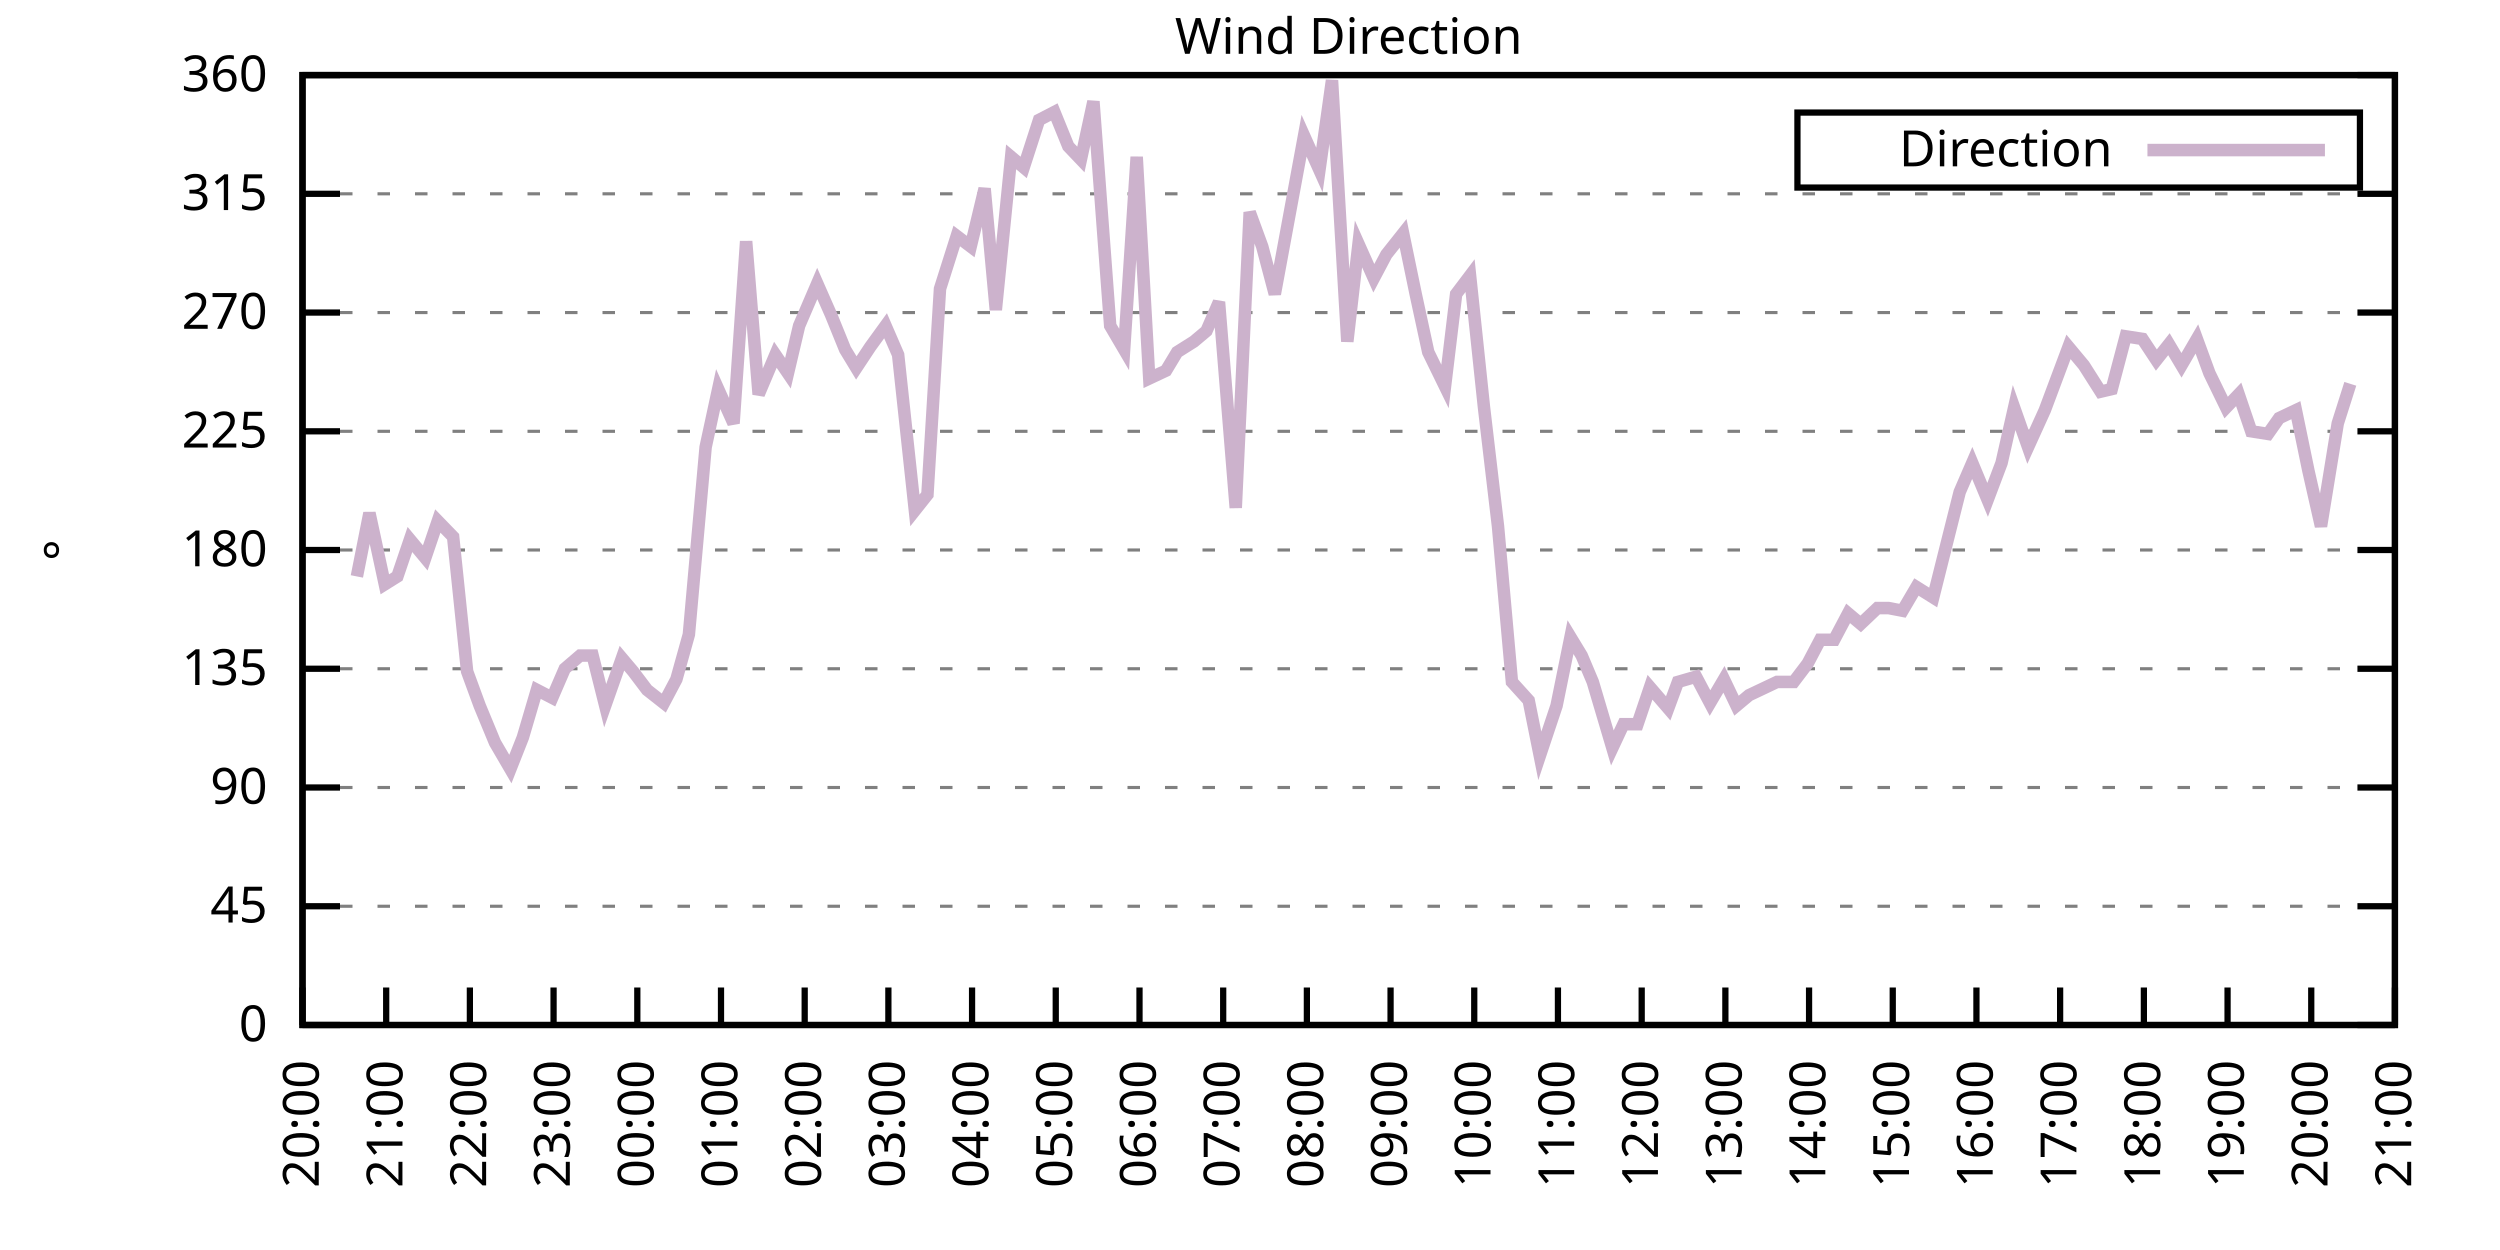
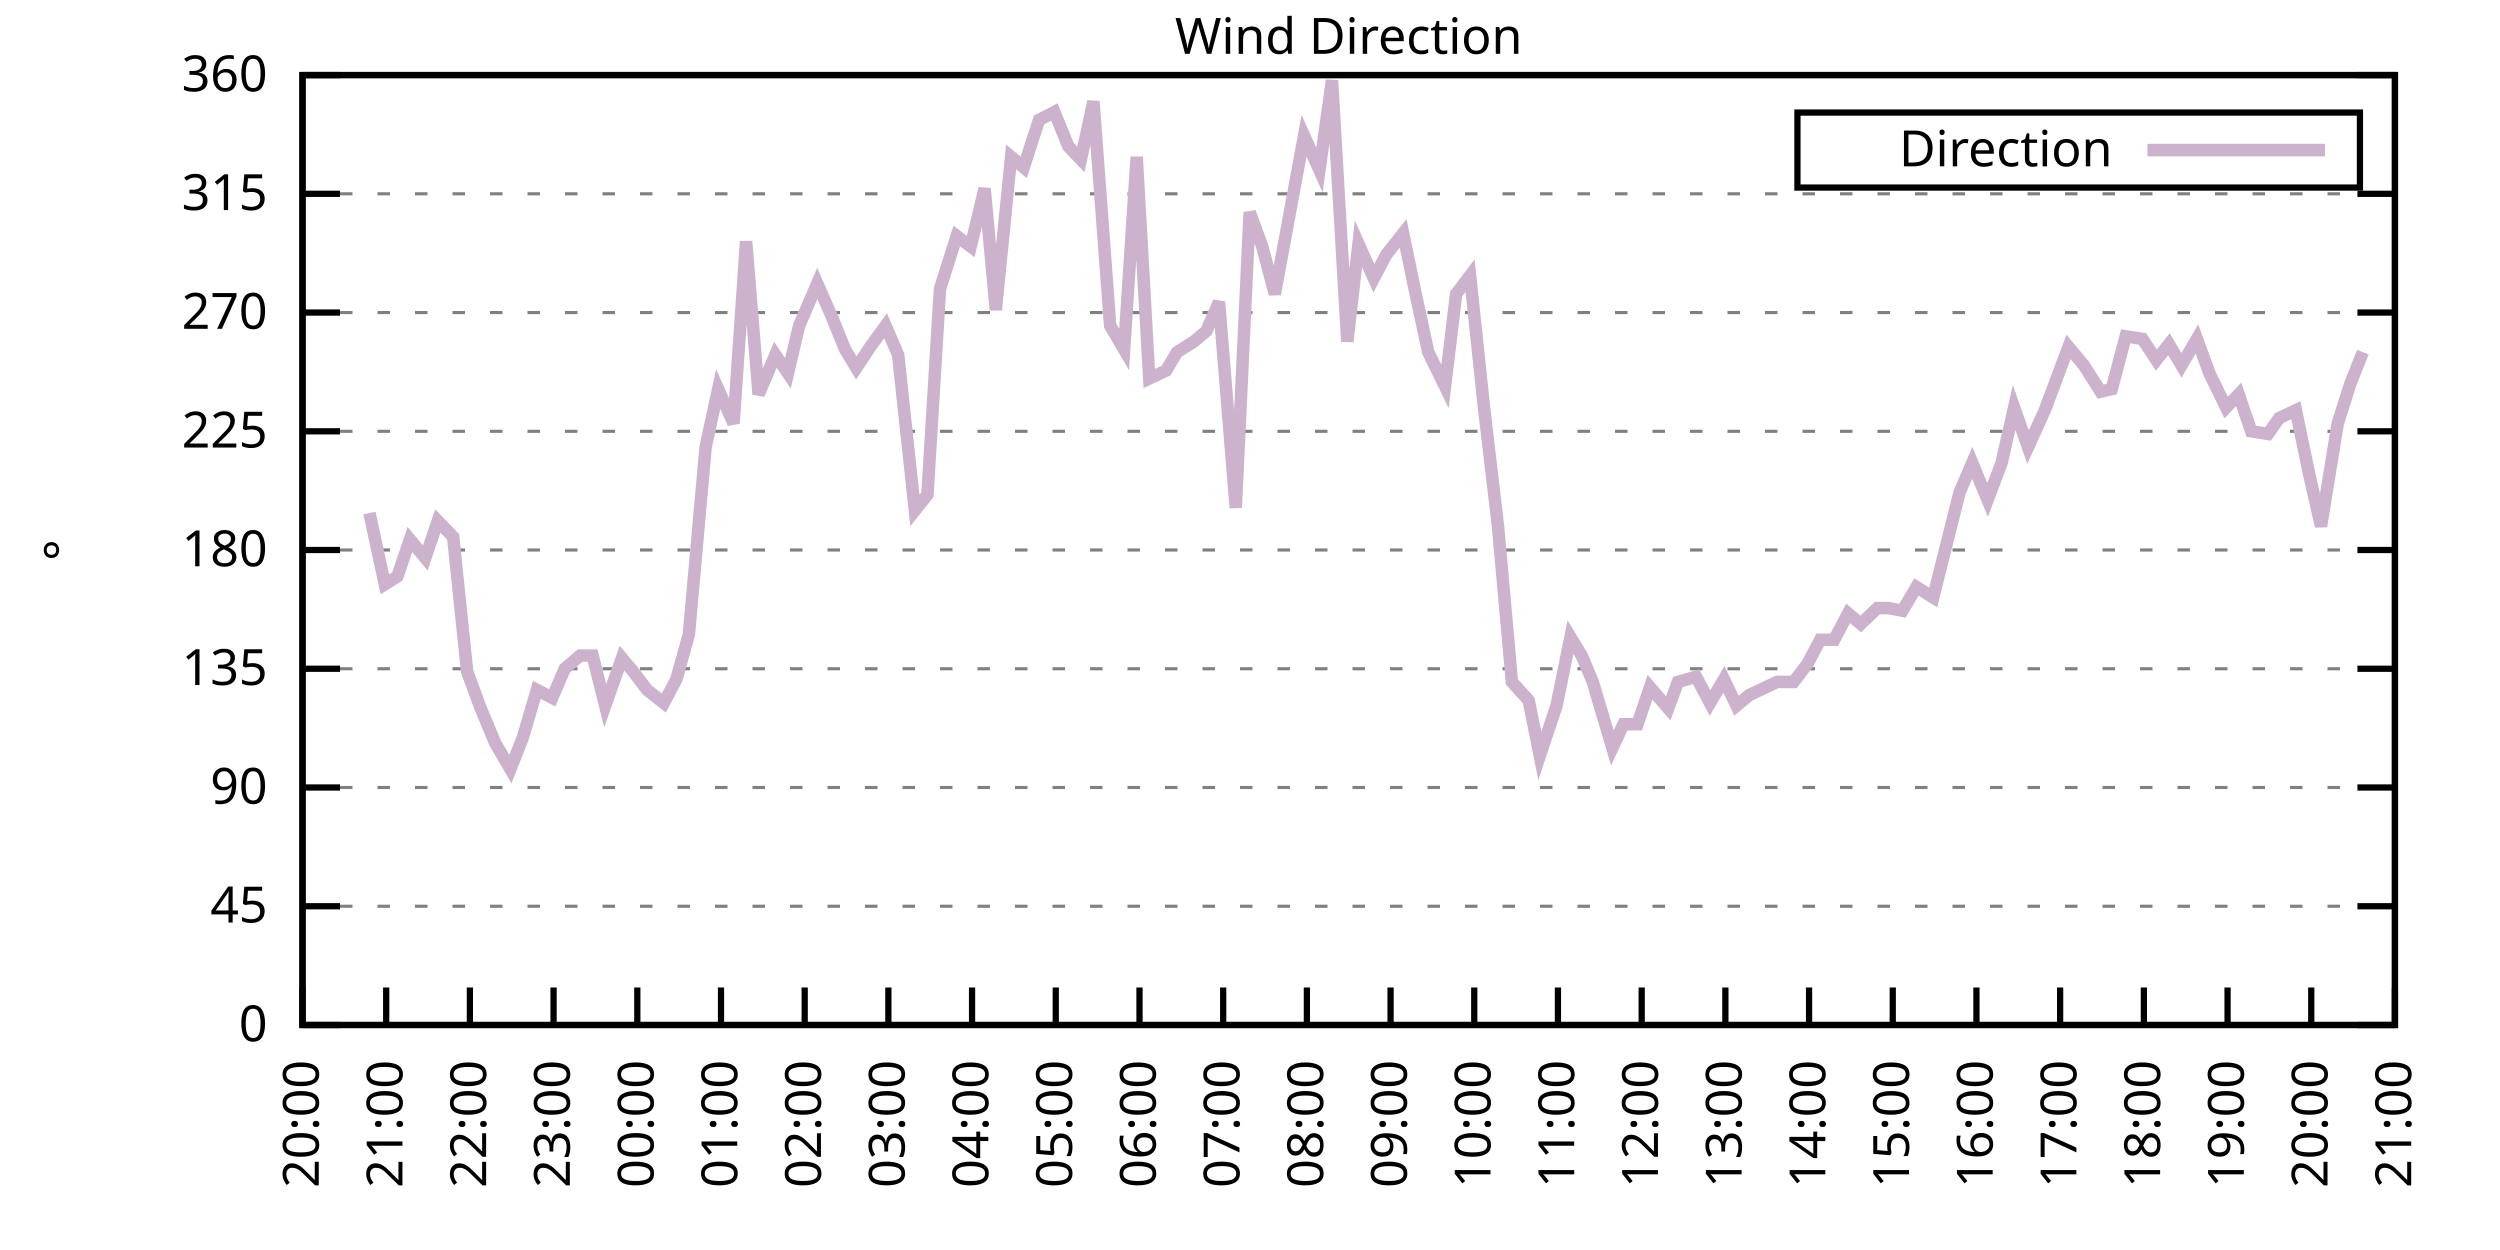
<svg xmlns="http://www.w3.org/2000/svg" xmlns:xlink="http://www.w3.org/1999/xlink" width="400" height="200" viewBox="0 0 400 200">
  <g id="gnuplot_canvas">
    <rect x="0" y="0" width="400" height="200" fill="none" />
    <defs>
      <circle id="gpDot" r="0.5" stroke-width="0.5" stroke="currentColor" />
      <path id="gpPt0" stroke-width="0.333" stroke="currentColor" d="M-1,0 h2 M0,-1 v2" />
      <path id="gpPt1" stroke-width="0.333" stroke="currentColor" d="M-1,-1 L1,1 M1,-1 L-1,1" />
      <path id="gpPt2" stroke-width="0.333" stroke="currentColor" d="M-1,0 L1,0 M0,-1 L0,1 M-1,-1 L1,1 M-1,1 L1,-1" />
      <rect id="gpPt3" stroke-width="0.333" stroke="currentColor" x="-1" y="-1" width="2" height="2" />
      <rect id="gpPt4" stroke-width="0.333" stroke="currentColor" fill="currentColor" x="-1" y="-1" width="2" height="2" />
      <circle id="gpPt5" stroke-width="0.333" stroke="currentColor" cx="0" cy="0" r="1" />
      <use xlink:href="#gpPt5" id="gpPt6" fill="currentColor" stroke="none" />
      <path id="gpPt7" stroke-width="0.333" stroke="currentColor" d="M0,-1.33 L-1.33,0.67 L1.33,0.67 z" />
      <use xlink:href="#gpPt7" id="gpPt8" fill="currentColor" stroke="none" />
      <use xlink:href="#gpPt7" id="gpPt9" stroke="currentColor" transform="rotate(180)" />
      <use xlink:href="#gpPt9" id="gpPt10" fill="currentColor" stroke="none" />
      <use xlink:href="#gpPt3" id="gpPt11" stroke="currentColor" transform="rotate(45)" />
      <use xlink:href="#gpPt11" id="gpPt12" fill="currentColor" stroke="none" />
      <path id="gpPt13" stroke-width="0.333" stroke="currentColor" d="M0,1.330 L1.265,0.411 L0.782,-1.067 L-0.782,-1.076 L-1.265,0.411 z" />
      <use xlink:href="#gpPt13" id="gpPt14" fill="currentColor" stroke="none" />
      <filter id="textbox" filterUnits="objectBoundingBox" x="0" y="0" height="1" width="1">
        <feFlood flood-color="white" flood-opacity="1" result="bgnd" />
        <feComposite in="SourceGraphic" in2="bgnd" operator="atop" />
      </filter>
      <filter id="greybox" filterUnits="objectBoundingBox" x="0" y="0" height="1" width="1">
        <feFlood flood-color="lightgrey" flood-opacity="1" result="grey" />
        <feComposite in="SourceGraphic" in2="grey" operator="atop" />
      </filter>
    </defs>
    <g fill="none" color="white" stroke="currentColor" stroke-width="1.00" stroke-linecap="butt" stroke-linejoin="miter">
</g>
    <g fill="none" color="black" stroke="currentColor" stroke-width="1.00" stroke-linecap="butt" stroke-linejoin="miter">
      <g stroke="none" shape-rendering="crispEdges">
        <polygon fill="rgb(255, 255, 255)" points="48.40,164.00 383.18,164.00 383.18,12.02 48.40,12.02 " />
      </g>
    </g>
    <g fill="none" color="black" stroke="currentColor" stroke-width="1.00" stroke-linecap="butt" stroke-linejoin="miter">
</g>
    <g fill="none" color="black" stroke="black" stroke-width="0.50" stroke-linecap="butt" stroke-linejoin="miter">
</g>
    <g fill="none" color="gray" stroke="currentColor" stroke-width="0.50" stroke-linecap="butt" stroke-linejoin="miter">
      <path stroke="gray" stroke-dasharray="2,4" class="gridline" d="M48.40,164.00 L383.19,164.00  " />
    </g>
    <g fill="none" color="gray" stroke="gray" stroke-width="1.00" stroke-linecap="butt" stroke-linejoin="miter">
</g>
    <g fill="none" color="black" stroke="currentColor" stroke-width="1.00" stroke-linecap="butt" stroke-linejoin="miter">
      <path stroke="black" d="M48.40,164.00 L54.40,164.00 M383.19,164.00 L377.19,164.00  " />
      <g transform="translate(42.80,166.60)" stroke="none" fill="black" font-family="Sans" font-size="8.00" text-anchor="end">
        <text>
          <tspan font-family="Sans"> 0</tspan>
        </text>
      </g>
    </g>
    <g fill="none" color="black" stroke="currentColor" stroke-width="1.00" stroke-linecap="butt" stroke-linejoin="miter">
</g>
    <g fill="none" color="black" stroke="black" stroke-width="0.50" stroke-linecap="butt" stroke-linejoin="miter">
</g>
    <g fill="none" color="gray" stroke="currentColor" stroke-width="0.50" stroke-linecap="butt" stroke-linejoin="miter">
      <path stroke="gray" stroke-dasharray="2,4" class="gridline" d="M48.40,145.00 L383.19,145.00  " />
    </g>
    <g fill="none" color="gray" stroke="gray" stroke-width="1.00" stroke-linecap="butt" stroke-linejoin="miter">
</g>
    <g fill="none" color="black" stroke="currentColor" stroke-width="1.00" stroke-linecap="butt" stroke-linejoin="miter">
      <path stroke="black" d="M48.40,145.00 L54.40,145.00 M383.19,145.00 L377.19,145.00  " />
      <g transform="translate(42.80,147.60)" stroke="none" fill="black" font-family="Sans" font-size="8.00" text-anchor="end">
        <text>
          <tspan font-family="Sans"> 45</tspan>
        </text>
      </g>
    </g>
    <g fill="none" color="black" stroke="currentColor" stroke-width="1.00" stroke-linecap="butt" stroke-linejoin="miter">
</g>
    <g fill="none" color="black" stroke="black" stroke-width="0.50" stroke-linecap="butt" stroke-linejoin="miter">
</g>
    <g fill="none" color="gray" stroke="currentColor" stroke-width="0.50" stroke-linecap="butt" stroke-linejoin="miter">
      <path stroke="gray" stroke-dasharray="2,4" class="gridline" d="M48.40,126.00 L383.19,126.00  " />
    </g>
    <g fill="none" color="gray" stroke="gray" stroke-width="1.00" stroke-linecap="butt" stroke-linejoin="miter">
</g>
    <g fill="none" color="black" stroke="currentColor" stroke-width="1.00" stroke-linecap="butt" stroke-linejoin="miter">
      <path stroke="black" d="M48.40,126.00 L54.40,126.00 M383.19,126.00 L377.19,126.00  " />
      <g transform="translate(42.80,128.60)" stroke="none" fill="black" font-family="Sans" font-size="8.00" text-anchor="end">
        <text>
          <tspan font-family="Sans"> 90</tspan>
        </text>
      </g>
    </g>
    <g fill="none" color="black" stroke="currentColor" stroke-width="1.00" stroke-linecap="butt" stroke-linejoin="miter">
</g>
    <g fill="none" color="black" stroke="black" stroke-width="0.50" stroke-linecap="butt" stroke-linejoin="miter">
</g>
    <g fill="none" color="gray" stroke="currentColor" stroke-width="0.50" stroke-linecap="butt" stroke-linejoin="miter">
      <path stroke="gray" stroke-dasharray="2,4" class="gridline" d="M48.40,107.00 L383.19,107.00  " />
    </g>
    <g fill="none" color="gray" stroke="gray" stroke-width="1.00" stroke-linecap="butt" stroke-linejoin="miter">
</g>
    <g fill="none" color="black" stroke="currentColor" stroke-width="1.00" stroke-linecap="butt" stroke-linejoin="miter">
      <path stroke="black" d="M48.40,107.00 L54.40,107.00 M383.19,107.00 L377.19,107.00  " />
      <g transform="translate(42.80,109.60)" stroke="none" fill="black" font-family="Sans" font-size="8.00" text-anchor="end">
        <text>
          <tspan font-family="Sans"> 135</tspan>
        </text>
      </g>
    </g>
    <g fill="none" color="black" stroke="currentColor" stroke-width="1.00" stroke-linecap="butt" stroke-linejoin="miter">
</g>
    <g fill="none" color="black" stroke="black" stroke-width="0.50" stroke-linecap="butt" stroke-linejoin="miter">
</g>
    <g fill="none" color="gray" stroke="currentColor" stroke-width="0.50" stroke-linecap="butt" stroke-linejoin="miter">
      <path stroke="gray" stroke-dasharray="2,4" class="gridline" d="M48.40,88.00 L383.19,88.00  " />
    </g>
    <g fill="none" color="gray" stroke="gray" stroke-width="1.00" stroke-linecap="butt" stroke-linejoin="miter">
</g>
    <g fill="none" color="black" stroke="currentColor" stroke-width="1.00" stroke-linecap="butt" stroke-linejoin="miter">
      <path stroke="black" d="M48.40,88.00 L54.40,88.00 M383.19,88.00 L377.19,88.00  " />
      <g transform="translate(42.80,90.60)" stroke="none" fill="black" font-family="Sans" font-size="8.00" text-anchor="end">
        <text>
          <tspan font-family="Sans"> 180</tspan>
        </text>
      </g>
    </g>
    <g fill="none" color="black" stroke="currentColor" stroke-width="1.00" stroke-linecap="butt" stroke-linejoin="miter">
</g>
    <g fill="none" color="black" stroke="black" stroke-width="0.50" stroke-linecap="butt" stroke-linejoin="miter">
</g>
    <g fill="none" color="gray" stroke="currentColor" stroke-width="0.50" stroke-linecap="butt" stroke-linejoin="miter">
      <path stroke="gray" stroke-dasharray="2,4" class="gridline" d="M48.40,69.01 L383.19,69.01  " />
    </g>
    <g fill="none" color="gray" stroke="gray" stroke-width="1.00" stroke-linecap="butt" stroke-linejoin="miter">
</g>
    <g fill="none" color="black" stroke="currentColor" stroke-width="1.00" stroke-linecap="butt" stroke-linejoin="miter">
      <path stroke="black" d="M48.40,69.01 L54.40,69.01 M383.19,69.01 L377.19,69.01  " />
      <g transform="translate(42.80,71.61)" stroke="none" fill="black" font-family="Sans" font-size="8.00" text-anchor="end">
        <text>
          <tspan font-family="Sans"> 225</tspan>
        </text>
      </g>
    </g>
    <g fill="none" color="black" stroke="currentColor" stroke-width="1.00" stroke-linecap="butt" stroke-linejoin="miter">
</g>
    <g fill="none" color="black" stroke="black" stroke-width="0.50" stroke-linecap="butt" stroke-linejoin="miter">
</g>
    <g fill="none" color="gray" stroke="currentColor" stroke-width="0.50" stroke-linecap="butt" stroke-linejoin="miter">
      <path stroke="gray" stroke-dasharray="2,4" class="gridline" d="M48.40,50.01 L383.19,50.01  " />
    </g>
    <g fill="none" color="gray" stroke="gray" stroke-width="1.00" stroke-linecap="butt" stroke-linejoin="miter">
</g>
    <g fill="none" color="black" stroke="currentColor" stroke-width="1.00" stroke-linecap="butt" stroke-linejoin="miter">
      <path stroke="black" d="M48.40,50.01 L54.40,50.01 M383.19,50.01 L377.19,50.01  " />
      <g transform="translate(42.80,52.61)" stroke="none" fill="black" font-family="Sans" font-size="8.00" text-anchor="end">
        <text>
          <tspan font-family="Sans"> 270</tspan>
        </text>
      </g>
    </g>
    <g fill="none" color="black" stroke="currentColor" stroke-width="1.00" stroke-linecap="butt" stroke-linejoin="miter">
</g>
    <g fill="none" color="black" stroke="black" stroke-width="0.50" stroke-linecap="butt" stroke-linejoin="miter">
</g>
    <g fill="none" color="gray" stroke="currentColor" stroke-width="0.50" stroke-linecap="butt" stroke-linejoin="miter">
      <path stroke="gray" stroke-dasharray="2,4" class="gridline" d="M48.40,31.01 L383.19,31.01  " />
    </g>
    <g fill="none" color="gray" stroke="gray" stroke-width="1.00" stroke-linecap="butt" stroke-linejoin="miter">
</g>
    <g fill="none" color="black" stroke="currentColor" stroke-width="1.00" stroke-linecap="butt" stroke-linejoin="miter">
      <path stroke="black" d="M48.40,31.01 L54.40,31.01 M383.19,31.01 L377.19,31.01  " />
      <g transform="translate(42.80,33.61)" stroke="none" fill="black" font-family="Sans" font-size="8.00" text-anchor="end">
        <text>
          <tspan font-family="Sans"> 315</tspan>
        </text>
      </g>
    </g>
    <g fill="none" color="black" stroke="currentColor" stroke-width="1.00" stroke-linecap="butt" stroke-linejoin="miter">
</g>
    <g fill="none" color="black" stroke="black" stroke-width="0.50" stroke-linecap="butt" stroke-linejoin="miter">
</g>
    <g fill="none" color="gray" stroke="currentColor" stroke-width="0.50" stroke-linecap="butt" stroke-linejoin="miter">
      <path stroke="gray" stroke-dasharray="2,4" class="gridline" d="M48.40,12.01 L383.19,12.01  " />
    </g>
    <g fill="none" color="gray" stroke="gray" stroke-width="1.00" stroke-linecap="butt" stroke-linejoin="miter">
</g>
    <g fill="none" color="black" stroke="currentColor" stroke-width="1.00" stroke-linecap="butt" stroke-linejoin="miter">
      <path stroke="black" d="M48.40,12.01 L54.40,12.01 M383.19,12.01 L377.19,12.01  " />
      <g transform="translate(42.80,14.61)" stroke="none" fill="black" font-family="Sans" font-size="8.00" text-anchor="end">
        <text>
          <tspan font-family="Sans"> 360</tspan>
        </text>
      </g>
    </g>
    <g fill="none" color="black" stroke="currentColor" stroke-width="1.00" stroke-linecap="butt" stroke-linejoin="miter">
      <path stroke="black" d="M48.40,164.00 L48.40,158.00  " />
      <g transform="translate(51.00,169.60) rotate(270.00)" stroke="none" fill="black" font-family="Sans" font-size="8.00" text-anchor="end">
        <text>
          <tspan font-family="Sans">20:00</tspan>
        </text>
      </g>
    </g>
    <g fill="none" color="black" stroke="currentColor" stroke-width="1.00" stroke-linecap="butt" stroke-linejoin="miter">
      <path stroke="black" d="M61.79,164.00 L61.79,158.00  " />
      <g transform="translate(64.39,169.60) rotate(270.00)" stroke="none" fill="black" font-family="Sans" font-size="8.00" text-anchor="end">
        <text>
          <tspan font-family="Sans">21:00</tspan>
        </text>
      </g>
    </g>
    <g fill="none" color="black" stroke="currentColor" stroke-width="1.00" stroke-linecap="butt" stroke-linejoin="miter">
      <path stroke="black" d="M75.18,164.00 L75.18,158.00  " />
      <g transform="translate(77.78,169.60) rotate(270.00)" stroke="none" fill="black" font-family="Sans" font-size="8.00" text-anchor="end">
        <text>
          <tspan font-family="Sans">22:00</tspan>
        </text>
      </g>
    </g>
    <g fill="none" color="black" stroke="currentColor" stroke-width="1.00" stroke-linecap="butt" stroke-linejoin="miter">
      <path stroke="black" d="M88.57,164.00 L88.57,158.00  " />
      <g transform="translate(91.17,169.60) rotate(270.00)" stroke="none" fill="black" font-family="Sans" font-size="8.00" text-anchor="end">
        <text>
          <tspan font-family="Sans">23:00</tspan>
        </text>
      </g>
    </g>
    <g fill="none" color="black" stroke="currentColor" stroke-width="1.00" stroke-linecap="butt" stroke-linejoin="miter">
      <path stroke="black" d="M101.97,164.00 L101.97,158.00  " />
      <g transform="translate(104.57,169.60) rotate(270.00)" stroke="none" fill="black" font-family="Sans" font-size="8.00" text-anchor="end">
        <text>
          <tspan font-family="Sans">00:00</tspan>
        </text>
      </g>
    </g>
    <g fill="none" color="black" stroke="currentColor" stroke-width="1.00" stroke-linecap="butt" stroke-linejoin="miter">
      <path stroke="black" d="M115.36,164.00 L115.36,158.00  " />
      <g transform="translate(117.96,169.60) rotate(270.00)" stroke="none" fill="black" font-family="Sans" font-size="8.00" text-anchor="end">
        <text>
          <tspan font-family="Sans">01:00</tspan>
        </text>
      </g>
    </g>
    <g fill="none" color="black" stroke="currentColor" stroke-width="1.00" stroke-linecap="butt" stroke-linejoin="miter">
      <path stroke="black" d="M128.75,164.00 L128.75,158.00  " />
      <g transform="translate(131.35,169.60) rotate(270.00)" stroke="none" fill="black" font-family="Sans" font-size="8.00" text-anchor="end">
        <text>
          <tspan font-family="Sans">02:00</tspan>
        </text>
      </g>
    </g>
    <g fill="none" color="black" stroke="currentColor" stroke-width="1.00" stroke-linecap="butt" stroke-linejoin="miter">
      <path stroke="black" d="M142.14,164.00 L142.14,158.00  " />
      <g transform="translate(144.74,169.60) rotate(270.00)" stroke="none" fill="black" font-family="Sans" font-size="8.00" text-anchor="end">
        <text>
          <tspan font-family="Sans">03:00</tspan>
        </text>
      </g>
    </g>
    <g fill="none" color="black" stroke="currentColor" stroke-width="1.00" stroke-linecap="butt" stroke-linejoin="miter">
      <path stroke="black" d="M155.53,164.00 L155.53,158.00  " />
      <g transform="translate(158.13,169.60) rotate(270.00)" stroke="none" fill="black" font-family="Sans" font-size="8.00" text-anchor="end">
        <text>
          <tspan font-family="Sans">04:00</tspan>
        </text>
      </g>
    </g>
    <g fill="none" color="black" stroke="currentColor" stroke-width="1.00" stroke-linecap="butt" stroke-linejoin="miter">
      <path stroke="black" d="M168.92,164.00 L168.92,158.00  " />
      <g transform="translate(171.52,169.60) rotate(270.00)" stroke="none" fill="black" font-family="Sans" font-size="8.00" text-anchor="end">
        <text>
          <tspan font-family="Sans">05:00</tspan>
        </text>
      </g>
    </g>
    <g fill="none" color="black" stroke="currentColor" stroke-width="1.00" stroke-linecap="butt" stroke-linejoin="miter">
      <path stroke="black" d="M182.32,164.00 L182.32,158.00  " />
      <g transform="translate(184.92,169.60) rotate(270.00)" stroke="none" fill="black" font-family="Sans" font-size="8.00" text-anchor="end">
        <text>
          <tspan font-family="Sans">06:00</tspan>
        </text>
      </g>
    </g>
    <g fill="none" color="black" stroke="currentColor" stroke-width="1.00" stroke-linecap="butt" stroke-linejoin="miter">
      <path stroke="black" d="M195.71,164.00 L195.71,158.00  " />
      <g transform="translate(198.31,169.60) rotate(270.00)" stroke="none" fill="black" font-family="Sans" font-size="8.00" text-anchor="end">
        <text>
          <tspan font-family="Sans">07:00</tspan>
        </text>
      </g>
    </g>
    <g fill="none" color="black" stroke="currentColor" stroke-width="1.00" stroke-linecap="butt" stroke-linejoin="miter">
      <path stroke="black" d="M209.10,164.00 L209.10,158.00  " />
      <g transform="translate(211.70,169.60) rotate(270.00)" stroke="none" fill="black" font-family="Sans" font-size="8.00" text-anchor="end">
        <text>
          <tspan font-family="Sans">08:00</tspan>
        </text>
      </g>
    </g>
    <g fill="none" color="black" stroke="currentColor" stroke-width="1.00" stroke-linecap="butt" stroke-linejoin="miter">
      <path stroke="black" d="M222.49,164.00 L222.49,158.00  " />
      <g transform="translate(225.09,169.60) rotate(270.00)" stroke="none" fill="black" font-family="Sans" font-size="8.00" text-anchor="end">
        <text>
          <tspan font-family="Sans">09:00</tspan>
        </text>
      </g>
    </g>
    <g fill="none" color="black" stroke="currentColor" stroke-width="1.00" stroke-linecap="butt" stroke-linejoin="miter">
      <path stroke="black" d="M235.88,164.00 L235.88,158.00  " />
      <g transform="translate(238.48,169.60) rotate(270.00)" stroke="none" fill="black" font-family="Sans" font-size="8.00" text-anchor="end">
        <text>
          <tspan font-family="Sans">10:00</tspan>
        </text>
      </g>
    </g>
    <g fill="none" color="black" stroke="currentColor" stroke-width="1.00" stroke-linecap="butt" stroke-linejoin="miter">
      <path stroke="black" d="M249.27,164.00 L249.27,158.00  " />
      <g transform="translate(251.87,169.60) rotate(270.00)" stroke="none" fill="black" font-family="Sans" font-size="8.00" text-anchor="end">
        <text>
          <tspan font-family="Sans">11:00</tspan>
        </text>
      </g>
    </g>
    <g fill="none" color="black" stroke="currentColor" stroke-width="1.00" stroke-linecap="butt" stroke-linejoin="miter">
      <path stroke="black" d="M262.67,164.00 L262.67,158.00  " />
      <g transform="translate(265.27,169.60) rotate(270.00)" stroke="none" fill="black" font-family="Sans" font-size="8.00" text-anchor="end">
        <text>
          <tspan font-family="Sans">12:00</tspan>
        </text>
      </g>
    </g>
    <g fill="none" color="black" stroke="currentColor" stroke-width="1.00" stroke-linecap="butt" stroke-linejoin="miter">
      <path stroke="black" d="M276.06,164.00 L276.06,158.00  " />
      <g transform="translate(278.66,169.60) rotate(270.00)" stroke="none" fill="black" font-family="Sans" font-size="8.00" text-anchor="end">
        <text>
          <tspan font-family="Sans">13:00</tspan>
        </text>
      </g>
    </g>
    <g fill="none" color="black" stroke="currentColor" stroke-width="1.00" stroke-linecap="butt" stroke-linejoin="miter">
      <path stroke="black" d="M289.45,164.00 L289.45,158.00  " />
      <g transform="translate(292.05,169.60) rotate(270.00)" stroke="none" fill="black" font-family="Sans" font-size="8.00" text-anchor="end">
        <text>
          <tspan font-family="Sans">14:00</tspan>
        </text>
      </g>
    </g>
    <g fill="none" color="black" stroke="currentColor" stroke-width="1.00" stroke-linecap="butt" stroke-linejoin="miter">
      <path stroke="black" d="M302.84,164.00 L302.84,158.00  " />
      <g transform="translate(305.44,169.60) rotate(270.00)" stroke="none" fill="black" font-family="Sans" font-size="8.00" text-anchor="end">
        <text>
          <tspan font-family="Sans">15:00</tspan>
        </text>
      </g>
    </g>
    <g fill="none" color="black" stroke="currentColor" stroke-width="1.00" stroke-linecap="butt" stroke-linejoin="miter">
      <path stroke="black" d="M316.23,164.00 L316.23,158.00  " />
      <g transform="translate(318.83,169.60) rotate(270.00)" stroke="none" fill="black" font-family="Sans" font-size="8.00" text-anchor="end">
        <text>
          <tspan font-family="Sans">16:00</tspan>
        </text>
      </g>
    </g>
    <g fill="none" color="black" stroke="currentColor" stroke-width="1.00" stroke-linecap="butt" stroke-linejoin="miter">
      <path stroke="black" d="M329.62,164.00 L329.62,158.00  " />
      <g transform="translate(332.22,169.60) rotate(270.00)" stroke="none" fill="black" font-family="Sans" font-size="8.00" text-anchor="end">
        <text>
          <tspan font-family="Sans">17:00</tspan>
        </text>
      </g>
    </g>
    <g fill="none" color="black" stroke="currentColor" stroke-width="1.00" stroke-linecap="butt" stroke-linejoin="miter">
      <path stroke="black" d="M343.02,164.00 L343.02,158.00  " />
      <g transform="translate(345.62,169.60) rotate(270.00)" stroke="none" fill="black" font-family="Sans" font-size="8.00" text-anchor="end">
        <text>
          <tspan font-family="Sans">18:00</tspan>
        </text>
      </g>
    </g>
    <g fill="none" color="black" stroke="currentColor" stroke-width="1.00" stroke-linecap="butt" stroke-linejoin="miter">
      <path stroke="black" d="M356.41,164.00 L356.41,158.00  " />
      <g transform="translate(359.01,169.60) rotate(270.00)" stroke="none" fill="black" font-family="Sans" font-size="8.00" text-anchor="end">
        <text>
          <tspan font-family="Sans">19:00</tspan>
        </text>
      </g>
    </g>
    <g fill="none" color="black" stroke="currentColor" stroke-width="1.00" stroke-linecap="butt" stroke-linejoin="miter">
      <path stroke="black" d="M369.80,164.00 L369.80,158.00  " />
      <g transform="translate(372.40,169.60) rotate(270.00)" stroke="none" fill="black" font-family="Sans" font-size="8.00" text-anchor="end">
        <text>
          <tspan font-family="Sans">20:00</tspan>
        </text>
      </g>
    </g>
    <g fill="none" color="black" stroke="currentColor" stroke-width="1.00" stroke-linecap="butt" stroke-linejoin="miter">
      <path stroke="black" d="M383.19,164.00 L383.19,158.00  " />
      <g transform="translate(385.79,169.60) rotate(270.00)" stroke="none" fill="black" font-family="Sans" font-size="8.00" text-anchor="end">
        <text>
          <tspan font-family="Sans">21:00</tspan>
        </text>
      </g>
    </g>
    <g fill="none" color="black" stroke="currentColor" stroke-width="1.00" stroke-linecap="butt" stroke-linejoin="miter">
</g>
    <g fill="none" color="black" stroke="currentColor" stroke-width="1.00" stroke-linecap="butt" stroke-linejoin="miter">
      <path stroke="black" d="M48.40,12.01 L48.40,164.00 L383.19,164.00 L383.19,12.01 L48.40,12.01 Z  " />
    </g>
    <g fill="none" color="black" stroke="currentColor" stroke-width="1.00" stroke-linecap="butt" stroke-linejoin="miter">
</g>
    <g fill="none" color="black" stroke="currentColor" stroke-width="1.00" stroke-linecap="butt" stroke-linejoin="miter">
      <path stroke="black" d="M287.59,30.01 L287.59,18.01 L377.59,18.01 L377.59,30.01 L287.59,30.01 Z  " />
    </g>
    <g id="Wind_direction_plot_1">
      <g fill="none" color="white" stroke="black" stroke-width="2.00" stroke-linecap="butt" stroke-linejoin="miter">
</g>
      <g fill="none" color="black" stroke="currentColor" stroke-width="2.00" stroke-linecap="butt" stroke-linejoin="miter">
        <g transform="translate(337.99,26.61)" stroke="none" fill="black" font-family="Sans" font-size="8.00" text-anchor="end">
          <text>
            <tspan font-family="Sans">Direction</tspan>
          </text>
        </g>
      </g>
      <g fill="none" color="black" stroke="currentColor" stroke-width="2.00" stroke-linecap="butt" stroke-linejoin="miter">
-         <path stroke="rgb(204, 178, 204)" d="M343.59,24.01 L371.99,24.01 M57.10,92.23 L59.11,82.09 L61.57,93.49 L63.58,92.23 L65.59,86.32 L68.04,89.27   L70.05,83.36 L72.50,85.89 L74.74,107.43 L76.75,112.91 L79.20,118.83 L81.66,123.05 L83.66,117.98 L85.90,110.38   L88.35,111.65 L90.36,107.00 L92.82,104.89 L94.82,104.89 L96.83,112.91 L99.51,105.31 L101.30,107.43 L103.53,110.38   L106.21,112.49 L108.22,108.69 L110.22,101.52 L112.90,71.54 L114.91,62.25 L117.37,67.74 L119.38,38.61 L121.38,63.10   L124.06,56.76 L126.07,59.72 L127.86,52.12 L130.76,45.36 L132.99,50.43 L135.22,55.92 L137.01,58.87 L139.24,55.50   L141.69,52.12 L143.70,56.76 L146.38,81.67 L148.39,79.14 L150.40,46.21 L153.08,37.76 L155.31,39.45 L157.54,30.16   L159.33,49.59 L161.78,25.10 L163.79,26.79 L166.25,19.19 L168.70,17.92 L170.93,23.41 L172.94,25.52 L174.95,16.23   L177.63,52.12 L179.86,55.92 L181.87,25.10 L183.88,60.56 L186.56,59.30 L188.34,56.34 L191.02,54.65 L193.03,52.96   L195.04,48.32 L197.72,81.25 L199.95,33.96 L201.96,39.45 L203.97,47.05 L208.65,21.72 L211.11,27.21 L213.12,12.85   L215.57,54.65 L217.36,39.03 L219.81,44.52 L221.82,40.72 L224.50,37.34 L226.51,47.05 L228.52,56.34 L231.20,61.83   L232.98,47.05 L235.21,44.10 L237.44,65.21 L239.68,84.21 L241.91,109.11 L244.59,112.07 L246.37,120.94 L249.05,112.91   L251.28,101.94 L253.07,104.89 L254.85,109.11 L257.98,119.67 L259.76,115.87 L262.00,115.87 L264.00,109.96 L266.91,113.34   L268.47,109.11 L271.37,108.27 L273.60,112.49 L275.83,108.69 L277.84,112.91 L279.85,111.23 L282.53,109.96 L284.32,109.11   L286.99,109.11 L289.23,106.16 L291.23,102.36 L293.47,102.36 L295.70,98.14 L297.71,99.83 L300.39,97.29 L302.17,97.29   L304.40,97.72 L306.63,93.92 L309.31,95.60 L311.32,87.58 L313.55,78.72 L315.56,74.07 L318.02,79.98 L320.25,74.07   L322.26,65.21 L324.49,71.54 L327.17,65.63 L330.96,55.50 L333.42,58.45 L336.10,62.67 L337.88,62.25 L340.11,53.81   L342.79,54.23 L345.02,57.61 L347.03,55.07 L349.04,58.45 L351.50,54.23 L353.51,59.72 L356.18,65.21 L358.19,63.10   L360.20,69.01 L362.88,69.43 L364.66,66.90 L367.34,65.63 L369.35,75.34 L371.36,84.21 L374.04,67.74 L376.05,61.41    " />
+         <path stroke="rgb(204, 178, 204)" d="M343.59,24.01 L371.99,24.01 M59.11,82.09 L61.57,93.49 L63.58,92.23 L65.59,86.32 L68.04,89.27 L70.05,83.36   L72.50,85.89 L74.74,107.43 L76.75,112.91 L79.20,118.83 L81.66,123.05 L83.66,117.98 L85.90,110.38 L88.35,111.65   L90.36,107.00 L92.82,104.89 L94.82,104.89 L96.83,112.91 L99.51,105.31 L101.30,107.43 L103.53,110.38 L106.21,112.49   L108.22,108.69 L110.22,101.52 L112.90,71.54 L114.91,62.25 L117.37,67.74 L119.38,38.61 L121.38,63.10 L124.06,56.76   L126.07,59.72 L127.86,52.12 L130.76,45.36 L132.99,50.43 L135.22,55.92 L137.01,58.87 L139.24,55.50 L141.69,52.12   L143.70,56.76 L146.38,81.67 L148.39,79.14 L150.40,46.21 L153.08,37.76 L155.31,39.45 L157.54,30.16 L159.33,49.59   L161.78,25.10 L163.79,26.79 L166.25,19.19 L168.70,17.92 L170.93,23.41 L172.94,25.52 L174.95,16.23 L177.63,52.12   L179.86,55.92 L181.87,25.10 L183.88,60.56 L186.56,59.30 L188.34,56.34 L191.02,54.65 L193.03,52.96 L195.04,48.32   L197.72,81.25 L199.95,33.96 L201.96,39.45 L203.97,47.05 L208.65,21.72 L211.11,27.21 L213.12,12.85 L215.57,54.65   L217.36,39.03 L219.81,44.52 L221.82,40.72 L224.50,37.34 L226.51,47.05 L228.52,56.34 L231.20,61.83 L232.98,47.05   L235.21,44.10 L237.44,65.21 L239.68,84.21 L241.91,109.11 L244.59,112.07 L246.37,120.94 L249.05,112.91 L251.28,101.94   L253.07,104.89 L254.85,109.11 L257.98,119.67 L259.76,115.87 L262.00,115.87 L264.00,109.96 L266.91,113.34 L268.47,109.11   L271.37,108.27 L273.60,112.49 L275.83,108.69 L277.84,112.91 L279.85,111.23 L282.53,109.96 L284.32,109.11 L286.99,109.11   L289.23,106.16 L291.23,102.36 L293.47,102.36 L295.70,98.14 L297.71,99.83 L300.39,97.29 L302.17,97.29 L304.40,97.72   L306.63,93.92 L309.31,95.60 L311.32,87.58 L313.55,78.72 L315.56,74.07 L318.02,79.98 L320.25,74.07 L322.26,65.21   L324.49,71.54 L327.17,65.63 L330.96,55.50 L333.42,58.45 L336.10,62.67 L337.88,62.25 L340.11,53.81 L342.79,54.23   L345.02,57.61 L347.03,55.07 L349.04,58.45 L351.50,54.23 L353.51,59.72 L356.18,65.21 L358.19,63.10 L360.20,69.01   L362.88,69.43 L364.66,66.90 L367.34,65.63 L369.35,75.34 L371.36,84.21 L374.04,67.74 L376.05,61.41 L378.06,56.34    " />
      </g>
    </g>
    <g fill="none" color="black" stroke="currentColor" stroke-width="2.00" stroke-linecap="butt" stroke-linejoin="miter">
</g>
    <g fill="none" color="black" stroke="black" stroke-width="1.00" stroke-linecap="butt" stroke-linejoin="miter">
</g>
    <g fill="none" color="black" stroke="currentColor" stroke-width="1.00" stroke-linecap="butt" stroke-linejoin="miter">
      <path stroke="black" d="M48.40,12.01 L48.40,164.00 L383.19,164.00 L383.19,12.01 L48.40,12.01 Z  " />
      <g transform="translate(12.80,88.01) rotate(270.00)" stroke="none" fill="black" font-family="Sans" font-size="8.00" text-anchor="middle">
        <text>
          <tspan font-family="Sans">°</tspan>
        </text>
      </g>
    </g>
    <g fill="none" color="black" stroke="currentColor" stroke-width="1.00" stroke-linecap="butt" stroke-linejoin="miter">
</g>
    <g fill="none" color="black" stroke="currentColor" stroke-width="1.00" stroke-linecap="butt" stroke-linejoin="miter">
      <g transform="translate(215.79,8.61)" stroke="none" fill="black" font-family="Sans" font-size="8.00" text-anchor="middle">
        <text>
          <tspan font-family="Sans">Wind Direction</tspan>
        </text>
      </g>
    </g>
    <g fill="none" color="black" stroke="currentColor" stroke-width="1.00" stroke-linecap="butt" stroke-linejoin="miter">
</g>
  </g>
</svg>
